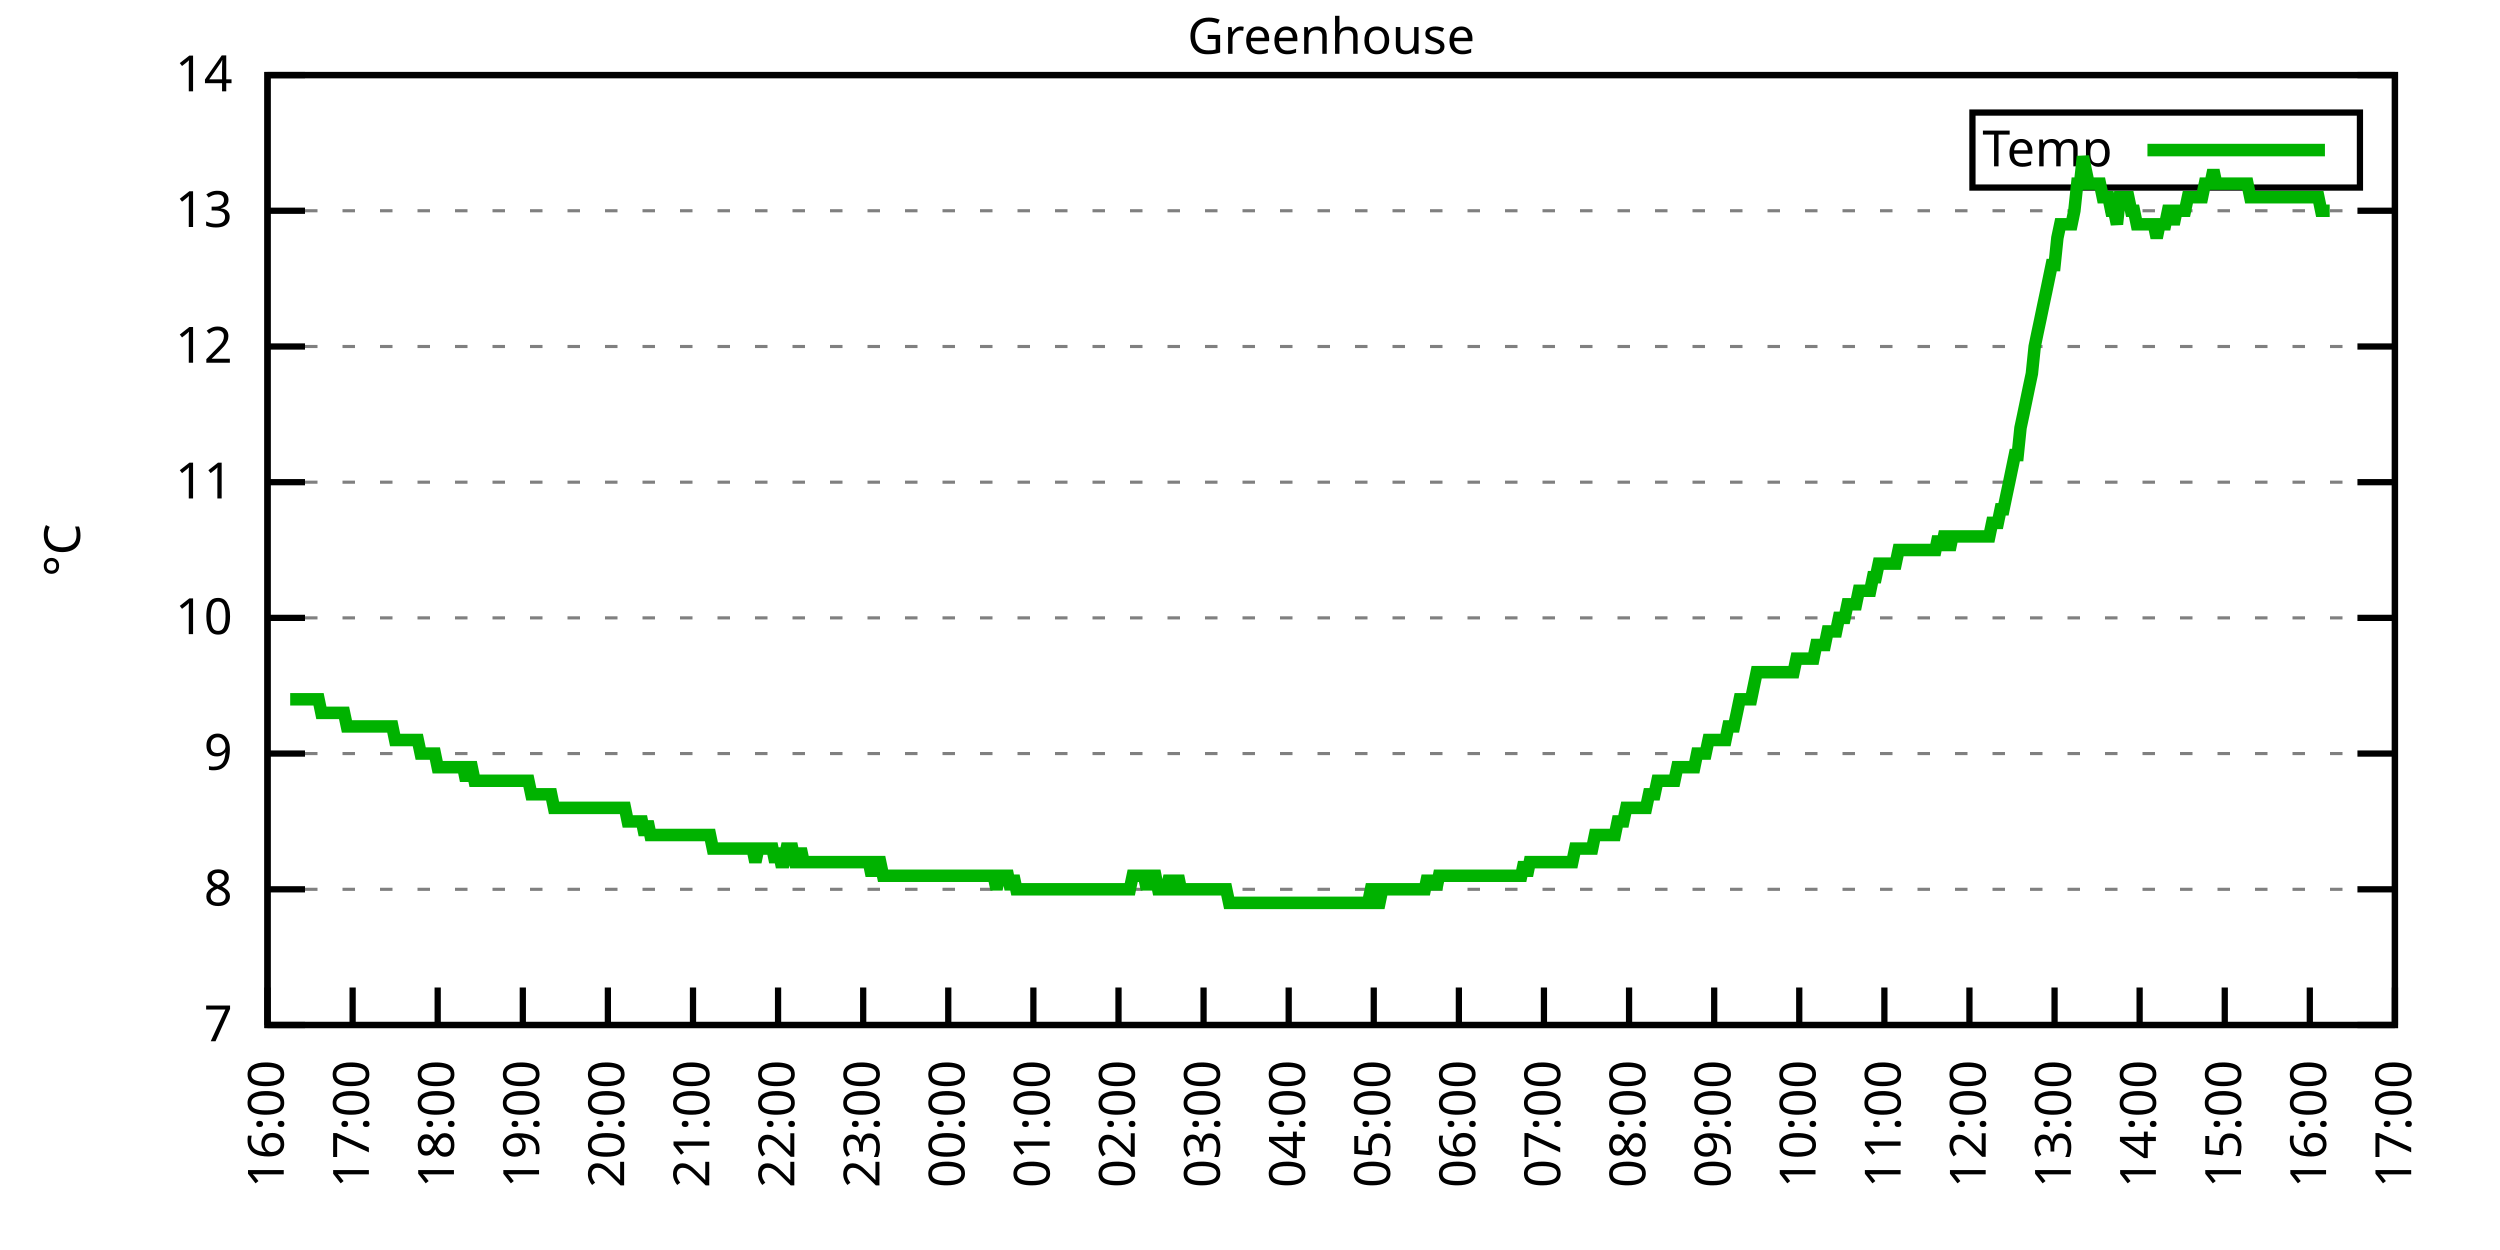
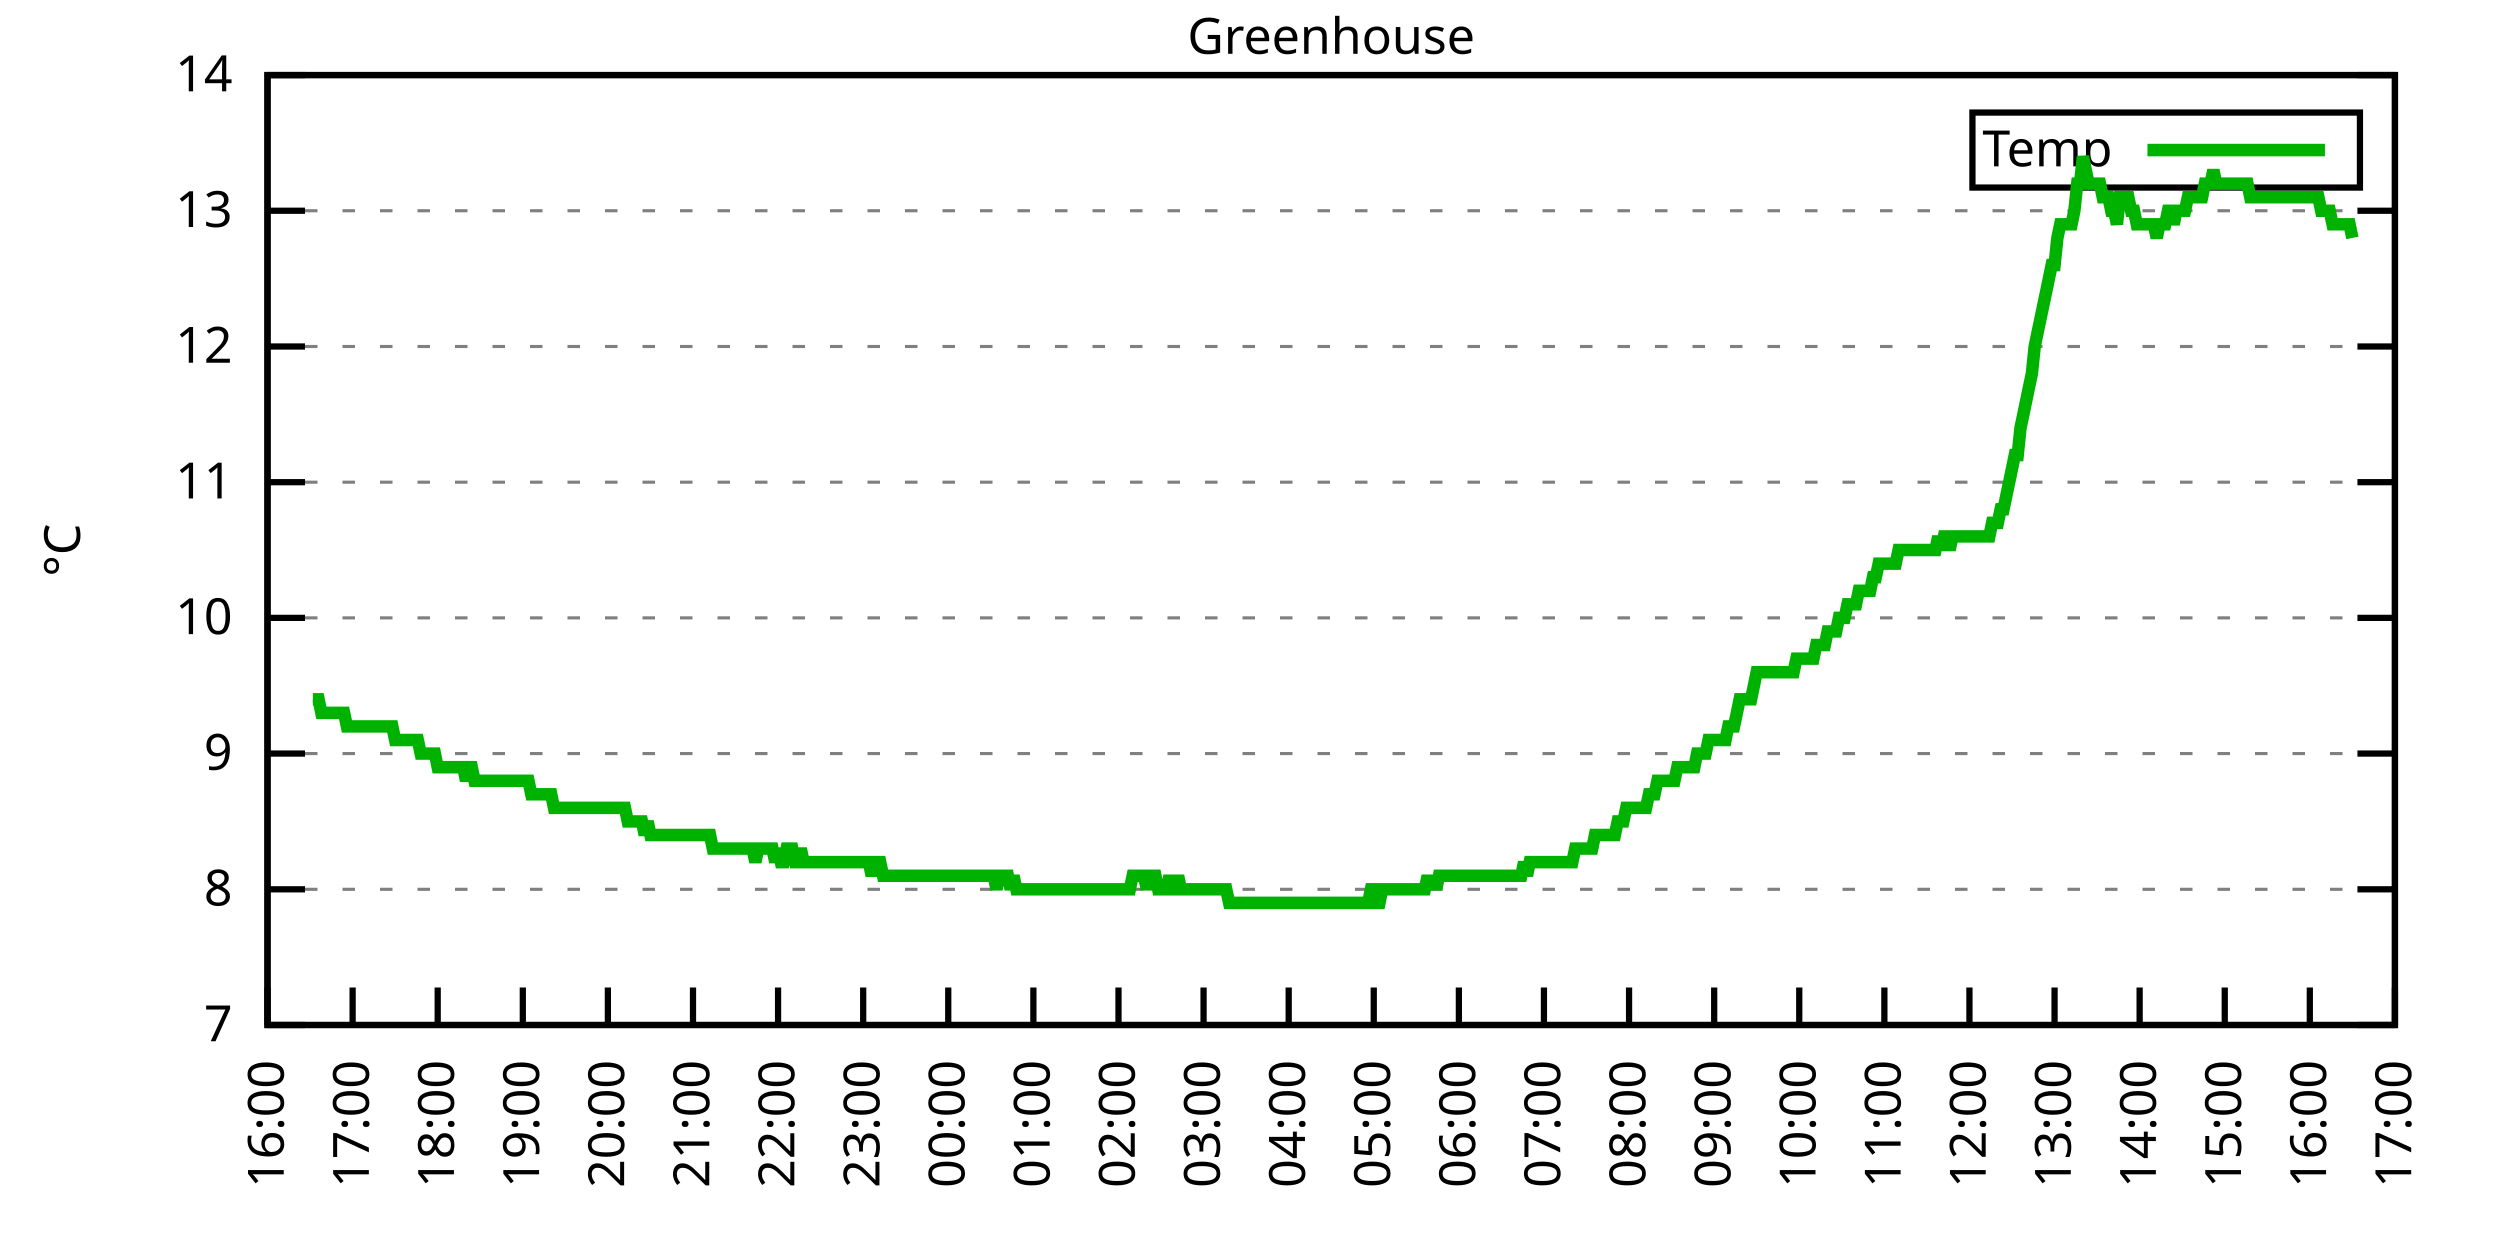
<svg xmlns="http://www.w3.org/2000/svg" xmlns:xlink="http://www.w3.org/1999/xlink" width="400" height="200" viewBox="0 0 400 200">
  <g id="gnuplot_canvas">
    <rect x="0" y="0" width="400" height="200" fill="none" />
    <defs>
      <circle id="gpDot" r="0.5" stroke-width="0.5" stroke="currentColor" />
      <path id="gpPt0" stroke-width="0.333" stroke="currentColor" d="M-1,0 h2 M0,-1 v2" />
      <path id="gpPt1" stroke-width="0.333" stroke="currentColor" d="M-1,-1 L1,1 M1,-1 L-1,1" />
      <path id="gpPt2" stroke-width="0.333" stroke="currentColor" d="M-1,0 L1,0 M0,-1 L0,1 M-1,-1 L1,1 M-1,1 L1,-1" />
      <rect id="gpPt3" stroke-width="0.333" stroke="currentColor" x="-1" y="-1" width="2" height="2" />
      <rect id="gpPt4" stroke-width="0.333" stroke="currentColor" fill="currentColor" x="-1" y="-1" width="2" height="2" />
      <circle id="gpPt5" stroke-width="0.333" stroke="currentColor" cx="0" cy="0" r="1" />
      <use xlink:href="#gpPt5" id="gpPt6" fill="currentColor" stroke="none" />
      <path id="gpPt7" stroke-width="0.333" stroke="currentColor" d="M0,-1.33 L-1.33,0.67 L1.33,0.67 z" />
      <use xlink:href="#gpPt7" id="gpPt8" fill="currentColor" stroke="none" />
      <use xlink:href="#gpPt7" id="gpPt9" stroke="currentColor" transform="rotate(180)" />
      <use xlink:href="#gpPt9" id="gpPt10" fill="currentColor" stroke="none" />
      <use xlink:href="#gpPt3" id="gpPt11" stroke="currentColor" transform="rotate(45)" />
      <use xlink:href="#gpPt11" id="gpPt12" fill="currentColor" stroke="none" />
      <path id="gpPt13" stroke-width="0.333" stroke="currentColor" d="M0,1.330 L1.265,0.411 L0.782,-1.067 L-0.782,-1.076 L-1.265,0.411 z" />
      <use xlink:href="#gpPt13" id="gpPt14" fill="currentColor" stroke="none" />
      <filter id="textbox" filterUnits="objectBoundingBox" x="0" y="0" height="1" width="1">
        <feFlood flood-color="white" flood-opacity="1" result="bgnd" />
        <feComposite in="SourceGraphic" in2="bgnd" operator="atop" />
      </filter>
      <filter id="greybox" filterUnits="objectBoundingBox" x="0" y="0" height="1" width="1">
        <feFlood flood-color="lightgrey" flood-opacity="1" result="grey" />
        <feComposite in="SourceGraphic" in2="grey" operator="atop" />
      </filter>
    </defs>
    <g fill="none" color="white" stroke="currentColor" stroke-width="1.00" stroke-linecap="butt" stroke-linejoin="miter">
</g>
    <g fill="none" color="black" stroke="currentColor" stroke-width="1.00" stroke-linecap="butt" stroke-linejoin="miter">
      <g stroke="none" shape-rendering="crispEdges">
        <polygon fill="rgb(255, 255, 255)" points="42.80,164.00 383.18,164.00 383.18,12.02 42.80,12.02 " />
      </g>
    </g>
    <g fill="none" color="black" stroke="currentColor" stroke-width="1.00" stroke-linecap="butt" stroke-linejoin="miter">
</g>
    <g fill="none" color="black" stroke="black" stroke-width="0.50" stroke-linecap="butt" stroke-linejoin="miter">
</g>
    <g fill="none" color="gray" stroke="currentColor" stroke-width="0.50" stroke-linecap="butt" stroke-linejoin="miter">
      <path stroke="gray" stroke-dasharray="2,4" class="gridline" d="M42.80,164.00 L383.19,164.00  " />
    </g>
    <g fill="none" color="gray" stroke="gray" stroke-width="1.00" stroke-linecap="butt" stroke-linejoin="miter">
</g>
    <g fill="none" color="black" stroke="currentColor" stroke-width="1.00" stroke-linecap="butt" stroke-linejoin="miter">
      <path stroke="black" d="M42.80,164.00 L48.80,164.00 M383.19,164.00 L377.19,164.00  " />
      <g transform="translate(37.20,166.60)" stroke="none" fill="black" font-family="Sans" font-size="8.00" text-anchor="end">
        <text>
          <tspan font-family="Sans"> 7</tspan>
        </text>
      </g>
    </g>
    <g fill="none" color="black" stroke="currentColor" stroke-width="1.00" stroke-linecap="butt" stroke-linejoin="miter">
</g>
    <g fill="none" color="black" stroke="black" stroke-width="0.50" stroke-linecap="butt" stroke-linejoin="miter">
</g>
    <g fill="none" color="gray" stroke="currentColor" stroke-width="0.50" stroke-linecap="butt" stroke-linejoin="miter">
      <path stroke="gray" stroke-dasharray="2,4" class="gridline" d="M42.80,142.29 L383.19,142.29  " />
    </g>
    <g fill="none" color="gray" stroke="gray" stroke-width="1.00" stroke-linecap="butt" stroke-linejoin="miter">
</g>
    <g fill="none" color="black" stroke="currentColor" stroke-width="1.00" stroke-linecap="butt" stroke-linejoin="miter">
      <path stroke="black" d="M42.80,142.29 L48.80,142.29 M383.19,142.29 L377.19,142.29  " />
      <g transform="translate(37.20,144.89)" stroke="none" fill="black" font-family="Sans" font-size="8.00" text-anchor="end">
        <text>
          <tspan font-family="Sans"> 8</tspan>
        </text>
      </g>
    </g>
    <g fill="none" color="black" stroke="currentColor" stroke-width="1.00" stroke-linecap="butt" stroke-linejoin="miter">
</g>
    <g fill="none" color="black" stroke="black" stroke-width="0.50" stroke-linecap="butt" stroke-linejoin="miter">
</g>
    <g fill="none" color="gray" stroke="currentColor" stroke-width="0.50" stroke-linecap="butt" stroke-linejoin="miter">
      <path stroke="gray" stroke-dasharray="2,4" class="gridline" d="M42.80,120.57 L383.19,120.57  " />
    </g>
    <g fill="none" color="gray" stroke="gray" stroke-width="1.00" stroke-linecap="butt" stroke-linejoin="miter">
</g>
    <g fill="none" color="black" stroke="currentColor" stroke-width="1.00" stroke-linecap="butt" stroke-linejoin="miter">
      <path stroke="black" d="M42.80,120.57 L48.80,120.57 M383.19,120.57 L377.19,120.57  " />
      <g transform="translate(37.20,123.17)" stroke="none" fill="black" font-family="Sans" font-size="8.00" text-anchor="end">
        <text>
          <tspan font-family="Sans"> 9</tspan>
        </text>
      </g>
    </g>
    <g fill="none" color="black" stroke="currentColor" stroke-width="1.00" stroke-linecap="butt" stroke-linejoin="miter">
</g>
    <g fill="none" color="black" stroke="black" stroke-width="0.50" stroke-linecap="butt" stroke-linejoin="miter">
</g>
    <g fill="none" color="gray" stroke="currentColor" stroke-width="0.50" stroke-linecap="butt" stroke-linejoin="miter">
      <path stroke="gray" stroke-dasharray="2,4" class="gridline" d="M42.80,98.86 L383.19,98.86  " />
    </g>
    <g fill="none" color="gray" stroke="gray" stroke-width="1.00" stroke-linecap="butt" stroke-linejoin="miter">
</g>
    <g fill="none" color="black" stroke="currentColor" stroke-width="1.00" stroke-linecap="butt" stroke-linejoin="miter">
      <path stroke="black" d="M42.80,98.86 L48.80,98.86 M383.19,98.86 L377.19,98.86  " />
      <g transform="translate(37.20,101.46)" stroke="none" fill="black" font-family="Sans" font-size="8.00" text-anchor="end">
        <text>
          <tspan font-family="Sans"> 10</tspan>
        </text>
      </g>
    </g>
    <g fill="none" color="black" stroke="currentColor" stroke-width="1.00" stroke-linecap="butt" stroke-linejoin="miter">
</g>
    <g fill="none" color="black" stroke="black" stroke-width="0.50" stroke-linecap="butt" stroke-linejoin="miter">
</g>
    <g fill="none" color="gray" stroke="currentColor" stroke-width="0.50" stroke-linecap="butt" stroke-linejoin="miter">
      <path stroke="gray" stroke-dasharray="2,4" class="gridline" d="M42.80,77.15 L383.19,77.15  " />
    </g>
    <g fill="none" color="gray" stroke="gray" stroke-width="1.00" stroke-linecap="butt" stroke-linejoin="miter">
</g>
    <g fill="none" color="black" stroke="currentColor" stroke-width="1.00" stroke-linecap="butt" stroke-linejoin="miter">
      <path stroke="black" d="M42.80,77.15 L48.80,77.15 M383.19,77.15 L377.19,77.15  " />
      <g transform="translate(37.20,79.75)" stroke="none" fill="black" font-family="Sans" font-size="8.00" text-anchor="end">
        <text>
          <tspan font-family="Sans"> 11</tspan>
        </text>
      </g>
    </g>
    <g fill="none" color="black" stroke="currentColor" stroke-width="1.00" stroke-linecap="butt" stroke-linejoin="miter">
</g>
    <g fill="none" color="black" stroke="black" stroke-width="0.50" stroke-linecap="butt" stroke-linejoin="miter">
</g>
    <g fill="none" color="gray" stroke="currentColor" stroke-width="0.50" stroke-linecap="butt" stroke-linejoin="miter">
      <path stroke="gray" stroke-dasharray="2,4" class="gridline" d="M42.80,55.44 L383.19,55.44  " />
    </g>
    <g fill="none" color="gray" stroke="gray" stroke-width="1.00" stroke-linecap="butt" stroke-linejoin="miter">
</g>
    <g fill="none" color="black" stroke="currentColor" stroke-width="1.00" stroke-linecap="butt" stroke-linejoin="miter">
      <path stroke="black" d="M42.80,55.44 L48.80,55.44 M383.19,55.44 L377.19,55.44  " />
      <g transform="translate(37.20,58.04)" stroke="none" fill="black" font-family="Sans" font-size="8.00" text-anchor="end">
        <text>
          <tspan font-family="Sans"> 12</tspan>
        </text>
      </g>
    </g>
    <g fill="none" color="black" stroke="currentColor" stroke-width="1.00" stroke-linecap="butt" stroke-linejoin="miter">
</g>
    <g fill="none" color="black" stroke="black" stroke-width="0.50" stroke-linecap="butt" stroke-linejoin="miter">
</g>
    <g fill="none" color="gray" stroke="currentColor" stroke-width="0.50" stroke-linecap="butt" stroke-linejoin="miter">
      <path stroke="gray" stroke-dasharray="2,4" class="gridline" d="M42.80,33.72 L383.19,33.72  " />
    </g>
    <g fill="none" color="gray" stroke="gray" stroke-width="1.00" stroke-linecap="butt" stroke-linejoin="miter">
</g>
    <g fill="none" color="black" stroke="currentColor" stroke-width="1.00" stroke-linecap="butt" stroke-linejoin="miter">
      <path stroke="black" d="M42.80,33.72 L48.80,33.72 M383.19,33.72 L377.19,33.72  " />
      <g transform="translate(37.20,36.32)" stroke="none" fill="black" font-family="Sans" font-size="8.00" text-anchor="end">
        <text>
          <tspan font-family="Sans"> 13</tspan>
        </text>
      </g>
    </g>
    <g fill="none" color="black" stroke="currentColor" stroke-width="1.00" stroke-linecap="butt" stroke-linejoin="miter">
</g>
    <g fill="none" color="black" stroke="black" stroke-width="0.50" stroke-linecap="butt" stroke-linejoin="miter">
</g>
    <g fill="none" color="gray" stroke="currentColor" stroke-width="0.50" stroke-linecap="butt" stroke-linejoin="miter">
      <path stroke="gray" stroke-dasharray="2,4" class="gridline" d="M42.80,12.01 L383.19,12.01  " />
    </g>
    <g fill="none" color="gray" stroke="gray" stroke-width="1.00" stroke-linecap="butt" stroke-linejoin="miter">
</g>
    <g fill="none" color="black" stroke="currentColor" stroke-width="1.00" stroke-linecap="butt" stroke-linejoin="miter">
      <path stroke="black" d="M42.80,12.01 L48.80,12.01 M383.19,12.01 L377.19,12.01  " />
      <g transform="translate(37.20,14.61)" stroke="none" fill="black" font-family="Sans" font-size="8.00" text-anchor="end">
        <text>
          <tspan font-family="Sans"> 14</tspan>
        </text>
      </g>
    </g>
    <g fill="none" color="black" stroke="currentColor" stroke-width="1.00" stroke-linecap="butt" stroke-linejoin="miter">
      <path stroke="black" d="M42.80,164.00 L42.80,158.00  " />
      <g transform="translate(45.40,169.60) rotate(270.00)" stroke="none" fill="black" font-family="Sans" font-size="8.00" text-anchor="end">
        <text>
          <tspan font-family="Sans">16:00</tspan>
        </text>
      </g>
    </g>
    <g fill="none" color="black" stroke="currentColor" stroke-width="1.00" stroke-linecap="butt" stroke-linejoin="miter">
      <path stroke="black" d="M56.42,164.00 L56.42,158.00  " />
      <g transform="translate(59.02,169.60) rotate(270.00)" stroke="none" fill="black" font-family="Sans" font-size="8.00" text-anchor="end">
        <text>
          <tspan font-family="Sans">17:00</tspan>
        </text>
      </g>
    </g>
    <g fill="none" color="black" stroke="currentColor" stroke-width="1.00" stroke-linecap="butt" stroke-linejoin="miter">
      <path stroke="black" d="M70.03,164.00 L70.03,158.00  " />
      <g transform="translate(72.63,169.60) rotate(270.00)" stroke="none" fill="black" font-family="Sans" font-size="8.00" text-anchor="end">
        <text>
          <tspan font-family="Sans">18:00</tspan>
        </text>
      </g>
    </g>
    <g fill="none" color="black" stroke="currentColor" stroke-width="1.00" stroke-linecap="butt" stroke-linejoin="miter">
      <path stroke="black" d="M83.65,164.00 L83.65,158.00  " />
      <g transform="translate(86.25,169.60) rotate(270.00)" stroke="none" fill="black" font-family="Sans" font-size="8.00" text-anchor="end">
        <text>
          <tspan font-family="Sans">19:00</tspan>
        </text>
      </g>
    </g>
    <g fill="none" color="black" stroke="currentColor" stroke-width="1.00" stroke-linecap="butt" stroke-linejoin="miter">
      <path stroke="black" d="M97.26,164.00 L97.26,158.00  " />
      <g transform="translate(99.86,169.60) rotate(270.00)" stroke="none" fill="black" font-family="Sans" font-size="8.00" text-anchor="end">
        <text>
          <tspan font-family="Sans">20:00</tspan>
        </text>
      </g>
    </g>
    <g fill="none" color="black" stroke="currentColor" stroke-width="1.00" stroke-linecap="butt" stroke-linejoin="miter">
      <path stroke="black" d="M110.88,164.00 L110.88,158.00  " />
      <g transform="translate(113.48,169.60) rotate(270.00)" stroke="none" fill="black" font-family="Sans" font-size="8.00" text-anchor="end">
        <text>
          <tspan font-family="Sans">21:00</tspan>
        </text>
      </g>
    </g>
    <g fill="none" color="black" stroke="currentColor" stroke-width="1.00" stroke-linecap="butt" stroke-linejoin="miter">
      <path stroke="black" d="M124.49,164.00 L124.49,158.00  " />
      <g transform="translate(127.09,169.60) rotate(270.00)" stroke="none" fill="black" font-family="Sans" font-size="8.00" text-anchor="end">
        <text>
          <tspan font-family="Sans">22:00</tspan>
        </text>
      </g>
    </g>
    <g fill="none" color="black" stroke="currentColor" stroke-width="1.00" stroke-linecap="butt" stroke-linejoin="miter">
      <path stroke="black" d="M138.11,164.00 L138.11,158.00  " />
      <g transform="translate(140.71,169.60) rotate(270.00)" stroke="none" fill="black" font-family="Sans" font-size="8.00" text-anchor="end">
        <text>
          <tspan font-family="Sans">23:00</tspan>
        </text>
      </g>
    </g>
    <g fill="none" color="black" stroke="currentColor" stroke-width="1.00" stroke-linecap="butt" stroke-linejoin="miter">
      <path stroke="black" d="M151.72,164.00 L151.72,158.00  " />
      <g transform="translate(154.32,169.60) rotate(270.00)" stroke="none" fill="black" font-family="Sans" font-size="8.00" text-anchor="end">
        <text>
          <tspan font-family="Sans">00:00</tspan>
        </text>
      </g>
    </g>
    <g fill="none" color="black" stroke="currentColor" stroke-width="1.00" stroke-linecap="butt" stroke-linejoin="miter">
      <path stroke="black" d="M165.34,164.00 L165.34,158.00  " />
      <g transform="translate(167.94,169.60) rotate(270.00)" stroke="none" fill="black" font-family="Sans" font-size="8.00" text-anchor="end">
        <text>
          <tspan font-family="Sans">01:00</tspan>
        </text>
      </g>
    </g>
    <g fill="none" color="black" stroke="currentColor" stroke-width="1.00" stroke-linecap="butt" stroke-linejoin="miter">
      <path stroke="black" d="M178.96,164.00 L178.96,158.00  " />
      <g transform="translate(181.56,169.60) rotate(270.00)" stroke="none" fill="black" font-family="Sans" font-size="8.00" text-anchor="end">
        <text>
          <tspan font-family="Sans">02:00</tspan>
        </text>
      </g>
    </g>
    <g fill="none" color="black" stroke="currentColor" stroke-width="1.00" stroke-linecap="butt" stroke-linejoin="miter">
      <path stroke="black" d="M192.57,164.00 L192.57,158.00  " />
      <g transform="translate(195.17,169.60) rotate(270.00)" stroke="none" fill="black" font-family="Sans" font-size="8.00" text-anchor="end">
        <text>
          <tspan font-family="Sans">03:00</tspan>
        </text>
      </g>
    </g>
    <g fill="none" color="black" stroke="currentColor" stroke-width="1.00" stroke-linecap="butt" stroke-linejoin="miter">
      <path stroke="black" d="M206.19,164.00 L206.19,158.00  " />
      <g transform="translate(208.79,169.60) rotate(270.00)" stroke="none" fill="black" font-family="Sans" font-size="8.00" text-anchor="end">
        <text>
          <tspan font-family="Sans">04:00</tspan>
        </text>
      </g>
    </g>
    <g fill="none" color="black" stroke="currentColor" stroke-width="1.00" stroke-linecap="butt" stroke-linejoin="miter">
      <path stroke="black" d="M219.80,164.00 L219.80,158.00  " />
      <g transform="translate(222.40,169.60) rotate(270.00)" stroke="none" fill="black" font-family="Sans" font-size="8.00" text-anchor="end">
        <text>
          <tspan font-family="Sans">05:00</tspan>
        </text>
      </g>
    </g>
    <g fill="none" color="black" stroke="currentColor" stroke-width="1.00" stroke-linecap="butt" stroke-linejoin="miter">
      <path stroke="black" d="M233.42,164.00 L233.42,158.00  " />
      <g transform="translate(236.02,169.60) rotate(270.00)" stroke="none" fill="black" font-family="Sans" font-size="8.00" text-anchor="end">
        <text>
          <tspan font-family="Sans">06:00</tspan>
        </text>
      </g>
    </g>
    <g fill="none" color="black" stroke="currentColor" stroke-width="1.00" stroke-linecap="butt" stroke-linejoin="miter">
      <path stroke="black" d="M247.03,164.00 L247.03,158.00  " />
      <g transform="translate(249.63,169.60) rotate(270.00)" stroke="none" fill="black" font-family="Sans" font-size="8.00" text-anchor="end">
        <text>
          <tspan font-family="Sans">07:00</tspan>
        </text>
      </g>
    </g>
    <g fill="none" color="black" stroke="currentColor" stroke-width="1.00" stroke-linecap="butt" stroke-linejoin="miter">
      <path stroke="black" d="M260.65,164.00 L260.65,158.00  " />
      <g transform="translate(263.25,169.60) rotate(270.00)" stroke="none" fill="black" font-family="Sans" font-size="8.00" text-anchor="end">
        <text>
          <tspan font-family="Sans">08:00</tspan>
        </text>
      </g>
    </g>
    <g fill="none" color="black" stroke="currentColor" stroke-width="1.00" stroke-linecap="butt" stroke-linejoin="miter">
      <path stroke="black" d="M274.27,164.00 L274.27,158.00  " />
      <g transform="translate(276.87,169.60) rotate(270.00)" stroke="none" fill="black" font-family="Sans" font-size="8.00" text-anchor="end">
        <text>
          <tspan font-family="Sans">09:00</tspan>
        </text>
      </g>
    </g>
    <g fill="none" color="black" stroke="currentColor" stroke-width="1.00" stroke-linecap="butt" stroke-linejoin="miter">
      <path stroke="black" d="M287.88,164.00 L287.88,158.00  " />
      <g transform="translate(290.48,169.60) rotate(270.00)" stroke="none" fill="black" font-family="Sans" font-size="8.00" text-anchor="end">
        <text>
          <tspan font-family="Sans">10:00</tspan>
        </text>
      </g>
    </g>
    <g fill="none" color="black" stroke="currentColor" stroke-width="1.00" stroke-linecap="butt" stroke-linejoin="miter">
      <path stroke="black" d="M301.50,164.00 L301.50,158.00  " />
      <g transform="translate(304.10,169.60) rotate(270.00)" stroke="none" fill="black" font-family="Sans" font-size="8.00" text-anchor="end">
        <text>
          <tspan font-family="Sans">11:00</tspan>
        </text>
      </g>
    </g>
    <g fill="none" color="black" stroke="currentColor" stroke-width="1.00" stroke-linecap="butt" stroke-linejoin="miter">
      <path stroke="black" d="M315.11,164.00 L315.11,158.00  " />
      <g transform="translate(317.71,169.60) rotate(270.00)" stroke="none" fill="black" font-family="Sans" font-size="8.00" text-anchor="end">
        <text>
          <tspan font-family="Sans">12:00</tspan>
        </text>
      </g>
    </g>
    <g fill="none" color="black" stroke="currentColor" stroke-width="1.00" stroke-linecap="butt" stroke-linejoin="miter">
      <path stroke="black" d="M328.73,164.00 L328.73,158.00  " />
      <g transform="translate(331.33,169.60) rotate(270.00)" stroke="none" fill="black" font-family="Sans" font-size="8.00" text-anchor="end">
        <text>
          <tspan font-family="Sans">13:00</tspan>
        </text>
      </g>
    </g>
    <g fill="none" color="black" stroke="currentColor" stroke-width="1.00" stroke-linecap="butt" stroke-linejoin="miter">
      <path stroke="black" d="M342.34,164.00 L342.34,158.00  " />
      <g transform="translate(344.94,169.60) rotate(270.00)" stroke="none" fill="black" font-family="Sans" font-size="8.00" text-anchor="end">
        <text>
          <tspan font-family="Sans">14:00</tspan>
        </text>
      </g>
    </g>
    <g fill="none" color="black" stroke="currentColor" stroke-width="1.00" stroke-linecap="butt" stroke-linejoin="miter">
      <path stroke="black" d="M355.96,164.00 L355.96,158.00  " />
      <g transform="translate(358.56,169.60) rotate(270.00)" stroke="none" fill="black" font-family="Sans" font-size="8.00" text-anchor="end">
        <text>
          <tspan font-family="Sans">15:00</tspan>
        </text>
      </g>
    </g>
    <g fill="none" color="black" stroke="currentColor" stroke-width="1.00" stroke-linecap="butt" stroke-linejoin="miter">
      <path stroke="black" d="M369.57,164.00 L369.57,158.00  " />
      <g transform="translate(372.17,169.60) rotate(270.00)" stroke="none" fill="black" font-family="Sans" font-size="8.00" text-anchor="end">
        <text>
          <tspan font-family="Sans">16:00</tspan>
        </text>
      </g>
    </g>
    <g fill="none" color="black" stroke="currentColor" stroke-width="1.00" stroke-linecap="butt" stroke-linejoin="miter">
      <path stroke="black" d="M383.19,164.00 L383.19,158.00  " />
      <g transform="translate(385.79,169.60) rotate(270.00)" stroke="none" fill="black" font-family="Sans" font-size="8.00" text-anchor="end">
        <text>
          <tspan font-family="Sans">17:00</tspan>
        </text>
      </g>
    </g>
    <g fill="none" color="black" stroke="currentColor" stroke-width="1.00" stroke-linecap="butt" stroke-linejoin="miter">
</g>
    <g fill="none" color="black" stroke="currentColor" stroke-width="1.00" stroke-linecap="butt" stroke-linejoin="miter">
      <path stroke="black" d="M42.80,12.01 L42.80,164.00 L383.19,164.00 L383.19,12.01 L42.80,12.01 Z  " />
    </g>
    <g fill="none" color="black" stroke="currentColor" stroke-width="1.00" stroke-linecap="butt" stroke-linejoin="miter">
</g>
    <g fill="none" color="black" stroke="currentColor" stroke-width="1.00" stroke-linecap="butt" stroke-linejoin="miter">
      <path stroke="black" d="M315.59,30.01 L315.59,18.01 L377.59,18.01 L377.59,30.01 L315.59,30.01 Z  " />
    </g>
    <g id="Greenhouse_plot_1">
      <g fill="none" color="white" stroke="black" stroke-width="2.00" stroke-linecap="butt" stroke-linejoin="miter">
</g>
      <g fill="none" color="black" stroke="currentColor" stroke-width="2.00" stroke-linecap="butt" stroke-linejoin="miter">
        <g transform="translate(337.99,26.61)" stroke="none" fill="black" font-family="Sans" font-size="8.00" text-anchor="end">
          <text>
            <tspan font-family="Sans">Temp</tspan>
          </text>
        </g>
      </g>
      <g fill="none" color="black" stroke="currentColor" stroke-width="2.00" stroke-linecap="butt" stroke-linejoin="miter">
-         <path stroke="rgb(  0, 178,   0)" d="M343.59,24.01 L371.99,24.01 M46.43,111.89 L46.88,111.89 L47.34,111.89 L47.79,111.89 L48.25,111.89 L48.70,111.89   L49.15,111.89 L49.61,111.89 L50.06,111.89 L50.52,111.89 L50.97,111.89 L51.42,114.06 L51.88,114.06 L52.33,114.06   L52.78,114.06 L53.24,114.06 L53.69,114.06 L54.15,114.06 L54.60,114.06 L55.05,114.06 L55.51,116.23 L55.96,116.23   L56.42,116.23 L56.87,116.23 L57.32,116.23 L57.78,116.23 L58.23,116.23 L58.68,116.23 L59.14,116.23 L59.59,116.23   L60.05,116.23 L60.50,116.23 L60.95,116.23 L61.41,116.23 L61.86,116.23 L62.32,116.23 L62.77,116.23 L63.22,118.40   L63.68,118.40 L64.13,118.40 L64.58,118.40 L65.04,118.40 L65.49,118.40 L65.95,118.40 L66.40,118.40 L66.85,118.40   L67.31,120.57 L67.76,120.57 L68.22,120.57 L68.67,120.57 L69.12,120.57 L69.58,120.57 L70.03,122.75 L70.49,122.75   L70.94,122.75 L71.39,122.75 L71.85,122.75 L72.30,122.75 L72.75,122.75 L73.21,122.75 L73.66,122.75 L74.12,122.75   L74.57,124.92 L75.02,122.75 L75.48,122.75 L75.93,124.92 L76.39,124.92 L76.84,124.92 L77.29,124.92 L77.75,124.92   L78.20,124.92 L78.65,124.92 L79.11,124.92 L79.56,124.92 L80.02,124.92 L80.47,124.92 L80.92,124.92 L81.38,124.92   L81.83,124.92 L82.29,124.92 L82.74,124.92 L83.19,124.92 L83.65,124.92 L84.10,124.92 L84.55,124.92 L85.01,127.09   L85.46,127.09 L85.92,127.09 L86.37,127.09 L86.82,127.09 L87.28,127.09 L87.73,127.09 L88.19,127.09 L88.64,129.26   L89.09,129.26 L89.55,129.26 L90.00,129.26 L90.45,129.26 L90.91,129.26 L91.36,129.26 L91.82,129.26 L92.27,129.26   L92.72,129.26 L93.18,129.26 L93.63,129.26 L94.09,129.26 L94.54,129.26 L94.99,129.26 L95.45,129.26 L95.90,129.26   L96.35,129.26 L96.81,129.26 L97.26,129.26 L97.72,129.26 L98.17,129.26 L98.62,129.26 L99.08,129.26 L99.53,129.26   L99.99,129.26 L100.44,131.43 L100.89,131.43 L101.35,131.43 L101.80,131.43 L102.25,131.43 L102.71,131.43 L103.16,133.60   L103.62,131.43 L104.07,133.60 L104.52,133.60 L104.98,133.60 L105.43,133.60 L105.89,133.60 L106.34,133.60 L106.79,133.60   L107.25,133.60 L107.70,133.60 L108.15,133.60 L108.61,133.60 L109.06,133.60 L109.52,133.60 L109.97,133.60 L110.42,133.60   L110.88,133.60 L111.33,133.60 L111.79,133.60 L112.24,133.60 L112.69,133.60 L113.15,133.60 L113.60,133.60 L114.05,135.77   L114.51,135.77 L114.96,135.77 L115.42,135.77 L115.87,135.77 L116.32,135.77 L116.78,135.77 L117.23,135.77 L117.69,135.77   L118.14,135.77 L118.59,135.77 L119.05,135.77 L119.50,135.77 L119.96,135.77 L120.41,135.77 L120.86,137.94 L121.32,135.77   L121.77,135.77 L122.22,135.77 L122.68,135.77 L123.13,135.77 L123.59,135.77 L124.04,137.94 L124.49,135.77 L124.95,137.94   L125.40,137.94 L125.86,135.77 L126.31,135.77 L126.76,135.77 L127.22,137.94 L127.67,137.94 L128.12,135.77 L128.58,137.94   L129.03,137.94 L129.49,137.94 L129.94,137.94 L130.39,137.94 L130.85,137.94 L131.30,137.94 L131.76,137.94 L132.21,137.94   L132.66,137.94 L133.12,137.94 L133.57,137.94 L134.02,137.94 L134.48,137.94 L134.93,137.94 L135.39,137.94 L135.84,137.94   L136.29,137.94 L136.75,137.94 L137.20,137.94 L137.66,137.94 L138.11,137.94 L138.56,137.94 L139.02,137.94 L139.47,140.12   L139.92,137.94 L140.38,137.94 L140.83,137.94 L141.29,140.12 L141.74,140.12 L142.19,140.12 L142.65,140.12 L143.10,140.12   L143.56,140.12 L144.01,140.12 L144.46,140.12 L144.92,140.12 L145.37,140.12 L145.82,140.12 L146.28,140.12 L146.73,140.12   L147.19,140.12 L147.64,140.12 L148.09,140.12 L148.55,140.12 L149.00,140.12 L149.46,140.12 L149.91,140.12 L150.36,140.12   L150.82,140.12 L151.27,140.12 L151.72,140.12 L152.18,140.12 L152.63,140.12 L153.09,140.12 L153.54,140.12 L153.99,140.12   L154.45,140.12 L154.90,140.12 L155.36,140.12 L155.81,140.12 L156.26,140.12 L156.72,140.12 L157.17,140.12 L157.62,140.12   L158.08,140.12 L158.53,140.12 L158.99,140.12 L159.44,142.29 L159.89,140.12 L160.35,140.12 L160.80,140.12 L161.26,140.12   L161.71,142.29 L162.16,140.12 L162.62,142.29 L163.07,142.29 L163.52,142.29 L163.98,142.29 L164.43,142.29 L164.89,142.29   L165.34,142.29 L165.79,142.29 L166.25,142.29 L166.70,142.29 L167.16,142.29 L167.61,142.29 L168.06,142.29 L168.52,142.29   L168.97,142.29 L169.43,142.29 L169.88,142.29 L170.33,142.29 L170.79,142.29 L171.24,142.29 L171.69,142.29 L172.15,142.29   L172.60,142.29 L173.06,142.29 L173.51,142.29 L173.96,142.29 L174.42,142.29 L174.87,142.29 L175.33,142.29 L175.78,142.29   L176.23,142.29 L176.69,142.29 L177.14,142.29 L177.59,142.29 L178.05,142.29 L178.50,142.29 L178.96,142.29 L179.41,142.29   L179.86,142.29 L180.32,142.29 L180.77,142.29 L181.23,140.12 L181.68,140.12 L182.13,140.12 L182.59,140.12 L183.04,140.12   L183.49,142.29 L183.95,140.12 L184.40,140.12 L184.86,140.12 L185.31,142.29 L185.76,142.29 L186.22,142.29 L186.67,142.29   L187.13,140.12 L187.58,142.29 L188.03,142.29 L188.49,140.12 L188.94,142.29 L189.39,142.29 L189.85,142.29 L190.30,142.29   L190.76,142.29 L191.21,142.29 L191.66,142.29 L192.12,142.29 L192.57,142.29 L193.03,142.29 L193.48,142.29 L193.93,142.29   L194.39,142.29 L194.84,142.29 L195.29,142.29 L195.75,142.29 L196.20,142.29 L196.66,144.46 L197.11,144.46 L197.56,144.46   L198.02,144.46 L198.47,144.46 L198.93,144.46 L199.38,144.46 L199.83,144.46 L200.29,144.46 L200.74,144.46 L201.19,144.46   L201.65,144.46 L202.10,144.46 L202.56,144.46 L203.01,144.46 L203.46,144.46 L203.92,144.46 L204.37,144.46 L204.83,144.46   L205.28,144.46 L205.73,144.46 L206.19,144.46 L206.64,144.46 L207.09,144.46 L207.55,144.46 L208.00,144.46 L208.46,144.46   L208.91,144.46 L209.36,144.46 L209.82,144.46 L210.27,144.46 L210.73,144.46 L211.18,144.46 L211.63,144.46 L212.09,144.46   L212.54,144.46 L213.00,144.46 L213.45,144.46 L213.90,144.46 L214.36,144.46 L214.81,144.46 L215.26,144.46 L215.72,144.46   L216.17,144.46 L216.63,144.46 L217.08,144.46 L217.53,144.46 L217.99,144.46 L218.44,144.46 L218.90,144.46 L219.35,142.29   L219.80,142.29 L220.26,144.46 L220.71,144.46 L221.16,142.29 L221.62,142.29 L222.07,142.29 L222.53,142.29 L222.98,142.29   L223.43,142.29 L223.89,142.29 L224.34,142.29 L224.80,142.29 L225.25,142.29 L225.70,142.29 L226.16,142.29 L226.61,142.29   L227.06,142.29 L227.52,142.29 L227.97,142.29 L228.43,140.12 L228.88,142.29 L229.33,140.12 L229.79,142.29 L230.24,140.12   L230.70,140.12 L231.15,140.12 L231.60,140.12 L232.06,140.12 L232.51,140.12 L232.96,140.12 L233.42,140.12 L233.87,140.12   L234.33,140.12 L234.78,140.12 L235.23,140.12 L235.69,140.12 L236.14,140.12 L236.60,140.12 L237.05,140.12 L237.50,140.12   L237.96,140.12 L238.41,140.12 L238.86,140.12 L239.32,140.12 L239.77,140.12 L240.23,140.12 L240.68,140.12 L241.13,140.12   L241.59,140.12 L242.04,140.12 L242.50,140.12 L242.95,140.12 L243.40,140.12 L243.86,137.94 L244.31,140.12 L244.76,137.94   L245.22,137.94 L245.67,137.94 L246.13,137.94 L246.58,137.94 L247.03,137.94 L247.49,137.94 L247.94,137.94 L248.40,137.94   L248.85,137.94 L249.30,137.94 L249.76,137.94 L250.21,137.94 L250.66,137.94 L251.12,137.94 L251.57,137.94 L252.03,135.77   L252.48,135.77 L252.93,135.77 L253.39,135.77 L253.84,135.77 L254.30,135.77 L254.75,135.77 L255.20,133.60 L255.66,133.60   L256.11,133.60 L256.56,133.60 L257.02,133.60 L257.47,133.60 L257.93,133.60 L258.38,133.60 L258.83,131.43 L259.29,131.43   L259.74,131.43 L260.20,129.26 L260.65,129.26 L261.10,129.26 L261.56,129.26 L262.01,129.26 L262.47,129.26 L262.92,129.26   L263.37,129.26 L263.83,127.09 L264.28,127.09 L264.73,127.09 L265.19,124.92 L265.64,124.92 L266.10,124.92 L266.55,124.92   L267.00,124.92 L267.46,124.92 L267.91,124.92 L268.37,122.75 L268.82,122.75 L269.27,122.75 L269.73,122.75 L270.18,122.75   L270.63,122.75 L271.09,122.75 L271.54,120.57 L272.00,120.57 L272.45,120.57 L272.90,120.57 L273.36,118.40 L273.81,118.40   L274.27,118.40 L274.72,118.40 L275.17,118.40 L275.63,118.40 L276.08,118.40 L276.53,116.23 L276.99,116.23 L277.44,116.23   L277.90,114.06 L278.35,111.89 L278.80,111.89 L279.26,111.89 L279.71,111.89 L280.17,111.89 L280.62,109.72 L281.07,107.55   L281.53,107.55 L281.98,107.55 L282.43,107.55 L282.89,107.55 L283.34,107.55 L283.80,107.55 L284.25,107.55 L284.70,107.55   L285.16,107.55 L285.61,107.55 L286.07,107.55 L286.52,107.55 L286.97,107.55 L287.43,105.38 L287.88,105.38 L288.33,105.38   L288.79,105.38 L289.24,105.38 L289.70,105.38 L290.15,105.38 L290.60,103.20 L291.06,103.20 L291.51,103.20 L291.97,103.20   L292.42,101.03 L292.87,101.03 L293.33,101.03 L293.78,101.03 L294.23,98.86 L294.69,98.86 L295.14,98.86 L295.60,96.69   L296.05,96.69 L296.50,96.69 L296.96,96.69 L297.41,94.52 L297.87,94.52 L298.32,94.52 L298.77,94.52 L299.23,94.52   L299.68,92.35 L300.13,92.35 L300.59,90.18 L301.04,90.18 L301.50,90.18 L301.95,90.18 L302.40,90.18 L302.86,90.18   L303.31,90.18 L303.77,88.00 L304.22,88.00 L304.67,88.00 L305.13,88.00 L305.58,88.00 L306.03,88.00 L306.49,88.00   L306.94,88.00 L307.40,88.00 L307.85,88.00 L308.30,88.00 L308.76,88.00 L309.21,88.00 L309.67,88.00 L310.12,85.83   L310.57,88.00 L311.03,85.83 L311.48,85.83 L311.94,88.00 L312.39,85.83 L312.84,85.83 L313.30,85.83 L313.75,85.83   L314.20,85.83 L314.66,85.83 L315.11,85.83 L315.57,85.83 L316.02,85.83 L316.47,85.83 L316.93,85.83 L317.38,85.83   L317.84,85.83 L318.29,85.83 L318.74,83.66 L319.20,83.66 L319.65,83.66 L320.10,81.49 L320.56,81.49 L321.01,79.32   L321.47,77.15 L321.92,74.98 L322.37,72.81 L322.83,72.81 L323.28,68.46 L323.74,66.29 L324.19,64.12 L324.64,61.95   L325.10,59.78 L325.55,55.44 L326.00,53.26 L326.46,51.09 L326.91,48.92 L327.37,46.75 L327.82,44.58 L328.27,42.41   L328.73,42.41 L329.18,38.07 L329.64,35.89 L330.09,35.89 L330.54,35.89 L331.00,35.89 L331.45,35.89 L331.90,33.72   L332.36,29.38 L332.81,29.38 L333.27,25.04 L333.72,27.21 L334.17,29.38 L334.63,29.38 L335.08,29.38 L335.54,29.38   L335.99,29.38 L336.44,31.55 L336.90,31.55 L337.35,31.55 L337.80,33.72 L338.26,33.72 L338.71,35.89 L339.17,31.55   L339.62,31.55 L340.07,31.55 L340.53,31.55 L340.98,33.72 L341.44,33.72 L341.89,35.89 L342.34,35.89 L342.80,35.89   L343.25,35.89 L343.70,35.89 L344.16,35.89 L344.61,35.89 L345.07,38.07 L345.52,35.89 L345.97,35.89 L346.43,35.89   L346.88,33.72 L347.34,33.72 L347.79,35.89 L348.24,33.72 L348.70,33.72 L349.15,33.72 L349.60,33.72 L350.06,31.55   L350.51,31.55 L350.97,31.55 L351.42,31.55 L351.87,31.55 L352.33,31.55 L352.78,29.38 L353.24,29.38 L353.69,29.38   L354.14,27.21 L354.60,29.38 L355.05,29.38 L355.50,29.38 L355.96,29.38 L356.41,29.38 L356.87,29.38 L357.32,29.38   L357.77,29.38 L358.23,29.38 L358.68,29.38 L359.14,29.38 L359.59,29.38 L360.04,31.55 L360.50,31.55 L360.95,31.55   L361.41,31.55 L361.86,31.55 L362.31,31.55 L362.77,31.55 L363.22,31.55 L363.67,31.55 L364.13,31.55 L364.58,31.55   L365.04,31.55 L365.49,31.55 L365.94,31.55 L366.40,31.55 L366.85,31.55 L367.31,31.55 L367.76,31.55 L368.21,31.55   L368.67,31.55 L369.12,31.55 L369.57,31.55 L370.03,31.55 L370.48,31.55 L370.94,31.55 L371.39,33.72 L371.84,33.72   L372.30,33.72 L372.75,33.72  " />
+         <path stroke="rgb(  0, 178,   0)" d="M343.59,24.01 L371.99,24.01 M50.06,111.89 L50.52,111.89 L50.97,111.89 L51.42,114.06 L51.88,114.06 L52.33,114.06   L52.78,114.06 L53.24,114.06 L53.69,114.06 L54.15,114.06 L54.60,114.06 L55.05,114.06 L55.51,116.23 L55.96,116.23   L56.42,116.23 L56.87,116.23 L57.32,116.23 L57.78,116.23 L58.23,116.23 L58.68,116.23 L59.14,116.23 L59.59,116.23   L60.05,116.23 L60.50,116.23 L60.95,116.23 L61.41,116.23 L61.86,116.23 L62.32,116.23 L62.77,116.23 L63.22,118.40   L63.68,118.40 L64.13,118.40 L64.58,118.40 L65.04,118.40 L65.49,118.40 L65.95,118.40 L66.40,118.40 L66.85,118.40   L67.31,120.57 L67.76,120.57 L68.22,120.57 L68.67,120.57 L69.12,120.57 L69.58,120.57 L70.03,122.75 L70.49,122.75   L70.94,122.75 L71.39,122.75 L71.85,122.75 L72.30,122.75 L72.75,122.75 L73.21,122.75 L73.66,122.75 L74.12,122.75   L74.57,124.92 L75.02,122.75 L75.48,122.75 L75.93,124.92 L76.39,124.92 L76.84,124.92 L77.29,124.92 L77.75,124.92   L78.20,124.92 L78.65,124.92 L79.11,124.92 L79.56,124.92 L80.02,124.92 L80.47,124.92 L80.92,124.92 L81.38,124.92   L81.83,124.92 L82.29,124.92 L82.74,124.92 L83.19,124.92 L83.65,124.92 L84.10,124.92 L84.55,124.92 L85.01,127.09   L85.46,127.09 L85.92,127.09 L86.37,127.09 L86.82,127.09 L87.28,127.09 L87.73,127.09 L88.19,127.09 L88.64,129.26   L89.09,129.26 L89.55,129.26 L90.00,129.26 L90.45,129.26 L90.91,129.26 L91.36,129.26 L91.82,129.26 L92.27,129.26   L92.72,129.26 L93.18,129.26 L93.63,129.26 L94.09,129.26 L94.54,129.26 L94.99,129.26 L95.45,129.26 L95.90,129.26   L96.35,129.26 L96.81,129.26 L97.26,129.26 L97.72,129.26 L98.17,129.26 L98.62,129.26 L99.08,129.26 L99.53,129.26   L99.99,129.26 L100.44,131.43 L100.89,131.43 L101.35,131.43 L101.80,131.43 L102.25,131.43 L102.71,131.43 L103.16,133.60   L103.62,131.43 L104.07,133.60 L104.52,133.60 L104.98,133.60 L105.43,133.60 L105.89,133.60 L106.34,133.60 L106.79,133.60   L107.25,133.60 L107.70,133.60 L108.15,133.60 L108.61,133.60 L109.06,133.60 L109.52,133.60 L109.97,133.60 L110.42,133.60   L110.88,133.60 L111.33,133.60 L111.79,133.60 L112.24,133.60 L112.69,133.60 L113.15,133.60 L113.60,133.60 L114.05,135.77   L114.51,135.77 L114.96,135.77 L115.42,135.77 L115.87,135.77 L116.32,135.77 L116.78,135.77 L117.23,135.77 L117.69,135.77   L118.14,135.77 L118.59,135.77 L119.05,135.77 L119.50,135.77 L119.96,135.77 L120.41,135.77 L120.86,137.94 L121.32,135.77   L121.77,135.77 L122.22,135.77 L122.68,135.77 L123.13,135.77 L123.59,135.77 L124.04,137.94 L124.49,135.77 L124.95,137.94   L125.40,137.94 L125.86,135.77 L126.31,135.77 L126.76,135.77 L127.22,137.94 L127.67,137.94 L128.12,135.77 L128.58,137.94   L129.03,137.94 L129.49,137.94 L129.94,137.94 L130.39,137.94 L130.85,137.94 L131.30,137.94 L131.76,137.94 L132.21,137.94   L132.66,137.94 L133.12,137.94 L133.57,137.94 L134.02,137.94 L134.48,137.94 L134.93,137.94 L135.39,137.94 L135.84,137.94   L136.29,137.94 L136.75,137.94 L137.20,137.94 L137.66,137.94 L138.11,137.94 L138.56,137.94 L139.02,137.94 L139.47,140.12   L139.92,137.94 L140.38,137.94 L140.83,137.94 L141.29,140.12 L141.74,140.12 L142.19,140.12 L142.65,140.12 L143.10,140.12   L143.56,140.12 L144.01,140.12 L144.46,140.12 L144.92,140.12 L145.37,140.12 L145.82,140.12 L146.28,140.12 L146.73,140.12   L147.19,140.12 L147.64,140.12 L148.09,140.12 L148.55,140.12 L149.00,140.12 L149.46,140.12 L149.91,140.12 L150.36,140.12   L150.82,140.12 L151.27,140.12 L151.72,140.12 L152.18,140.12 L152.63,140.12 L153.09,140.12 L153.54,140.12 L153.99,140.12   L154.45,140.12 L154.90,140.12 L155.36,140.12 L155.81,140.12 L156.26,140.12 L156.72,140.12 L157.17,140.12 L157.62,140.12   L158.08,140.12 L158.53,140.12 L158.99,140.12 L159.44,142.29 L159.89,140.12 L160.35,140.12 L160.80,140.12 L161.26,140.12   L161.71,142.29 L162.16,140.12 L162.62,142.29 L163.07,142.29 L163.52,142.29 L163.98,142.29 L164.43,142.29 L164.89,142.29   L165.34,142.29 L165.79,142.29 L166.25,142.29 L166.70,142.29 L167.16,142.29 L167.61,142.29 L168.06,142.29 L168.52,142.29   L168.97,142.29 L169.43,142.29 L169.88,142.29 L170.33,142.29 L170.79,142.29 L171.24,142.29 L171.69,142.29 L172.15,142.29   L172.60,142.29 L173.06,142.29 L173.51,142.29 L173.96,142.29 L174.42,142.29 L174.87,142.29 L175.33,142.29 L175.78,142.29   L176.23,142.29 L176.69,142.29 L177.14,142.29 L177.59,142.29 L178.05,142.29 L178.50,142.29 L178.96,142.29 L179.41,142.29   L179.86,142.29 L180.32,142.29 L180.77,142.29 L181.23,140.12 L181.68,140.12 L182.13,140.12 L182.59,140.12 L183.04,140.12   L183.49,142.29 L183.95,140.12 L184.40,140.12 L184.86,140.12 L185.31,142.29 L185.76,142.29 L186.22,142.29 L186.67,142.29   L187.13,140.12 L187.58,142.29 L188.03,142.29 L188.49,140.12 L188.94,142.29 L189.39,142.29 L189.85,142.29 L190.30,142.29   L190.76,142.29 L191.21,142.29 L191.66,142.29 L192.12,142.29 L192.57,142.29 L193.03,142.29 L193.48,142.29 L193.93,142.29   L194.39,142.29 L194.84,142.29 L195.29,142.29 L195.75,142.29 L196.20,142.29 L196.66,144.46 L197.11,144.46 L197.56,144.46   L198.02,144.46 L198.47,144.46 L198.93,144.46 L199.38,144.46 L199.83,144.46 L200.29,144.46 L200.74,144.46 L201.19,144.46   L201.65,144.46 L202.10,144.46 L202.56,144.46 L203.01,144.46 L203.46,144.46 L203.92,144.46 L204.37,144.46 L204.83,144.46   L205.28,144.46 L205.73,144.46 L206.19,144.46 L206.64,144.46 L207.09,144.46 L207.55,144.46 L208.00,144.46 L208.46,144.46   L208.91,144.46 L209.36,144.46 L209.82,144.46 L210.27,144.46 L210.73,144.46 L211.18,144.46 L211.63,144.46 L212.09,144.46   L212.54,144.46 L213.00,144.46 L213.45,144.46 L213.90,144.46 L214.36,144.46 L214.81,144.46 L215.26,144.46 L215.72,144.46   L216.17,144.46 L216.63,144.46 L217.08,144.46 L217.53,144.46 L217.99,144.46 L218.44,144.46 L218.90,144.46 L219.35,142.29   L219.80,142.29 L220.26,144.46 L220.71,144.46 L221.16,142.29 L221.62,142.29 L222.07,142.29 L222.53,142.29 L222.98,142.29   L223.43,142.29 L223.89,142.29 L224.34,142.29 L224.80,142.29 L225.25,142.29 L225.70,142.29 L226.16,142.29 L226.61,142.29   L227.06,142.29 L227.52,142.29 L227.97,142.29 L228.43,140.12 L228.88,142.29 L229.33,140.12 L229.79,142.29 L230.24,140.12   L230.70,140.12 L231.15,140.12 L231.60,140.12 L232.06,140.12 L232.51,140.12 L232.96,140.12 L233.42,140.12 L233.87,140.12   L234.33,140.12 L234.78,140.12 L235.23,140.12 L235.69,140.12 L236.14,140.12 L236.60,140.12 L237.05,140.12 L237.50,140.12   L237.96,140.12 L238.41,140.12 L238.86,140.12 L239.32,140.12 L239.77,140.12 L240.23,140.12 L240.68,140.12 L241.13,140.12   L241.59,140.12 L242.04,140.12 L242.50,140.12 L242.95,140.12 L243.40,140.12 L243.86,137.94 L244.31,140.12 L244.76,137.94   L245.22,137.94 L245.67,137.94 L246.13,137.94 L246.58,137.94 L247.03,137.94 L247.49,137.94 L247.94,137.94 L248.40,137.94   L248.85,137.94 L249.30,137.94 L249.76,137.94 L250.21,137.94 L250.66,137.94 L251.12,137.94 L251.57,137.94 L252.03,135.77   L252.48,135.77 L252.93,135.77 L253.39,135.77 L253.84,135.77 L254.30,135.77 L254.75,135.77 L255.20,133.60 L255.66,133.60   L256.11,133.60 L256.56,133.60 L257.02,133.60 L257.47,133.60 L257.93,133.60 L258.38,133.60 L258.83,131.43 L259.29,131.43   L259.74,131.43 L260.20,129.26 L260.65,129.26 L261.10,129.26 L261.56,129.26 L262.01,129.26 L262.47,129.26 L262.92,129.26   L263.37,129.26 L263.83,127.09 L264.28,127.09 L264.73,127.09 L265.19,124.92 L265.64,124.92 L266.10,124.92 L266.55,124.92   L267.00,124.92 L267.46,124.92 L267.91,124.92 L268.37,122.75 L268.82,122.75 L269.27,122.75 L269.73,122.75 L270.18,122.75   L270.63,122.75 L271.09,122.75 L271.54,120.57 L272.00,120.57 L272.45,120.57 L272.90,120.57 L273.36,118.40 L273.81,118.40   L274.27,118.40 L274.72,118.40 L275.17,118.40 L275.63,118.40 L276.08,118.40 L276.53,116.23 L276.99,116.23 L277.44,116.23   L277.90,114.06 L278.35,111.89 L278.80,111.89 L279.26,111.89 L279.71,111.89 L280.17,111.89 L280.62,109.72 L281.07,107.55   L281.53,107.55 L281.98,107.55 L282.43,107.55 L282.89,107.55 L283.34,107.55 L283.80,107.55 L284.25,107.55 L284.70,107.55   L285.16,107.55 L285.61,107.55 L286.07,107.55 L286.52,107.55 L286.97,107.55 L287.43,105.38 L287.88,105.38 L288.33,105.38   L288.79,105.38 L289.24,105.38 L289.70,105.38 L290.15,105.38 L290.60,103.20 L291.06,103.20 L291.51,103.20 L291.97,103.20   L292.42,101.03 L292.87,101.03 L293.33,101.03 L293.78,101.03 L294.23,98.86 L294.69,98.86 L295.14,98.86 L295.60,96.69   L296.05,96.69 L296.50,96.69 L296.96,96.69 L297.41,94.52 L297.87,94.52 L298.32,94.52 L298.77,94.52 L299.23,94.52   L299.68,92.35 L300.13,92.35 L300.59,90.18 L301.04,90.18 L301.50,90.18 L301.95,90.18 L302.40,90.18 L302.86,90.18   L303.31,90.18 L303.77,88.00 L304.22,88.00 L304.67,88.00 L305.13,88.00 L305.58,88.00 L306.03,88.00 L306.49,88.00   L306.94,88.00 L307.40,88.00 L307.85,88.00 L308.30,88.00 L308.76,88.00 L309.21,88.00 L309.67,88.00 L310.12,85.83   L310.57,88.00 L311.03,85.83 L311.48,85.83 L311.94,88.00 L312.39,85.83 L312.84,85.83 L313.30,85.83 L313.75,85.83   L314.20,85.83 L314.66,85.83 L315.11,85.83 L315.57,85.83 L316.02,85.83 L316.47,85.83 L316.93,85.83 L317.38,85.83   L317.84,85.83 L318.29,85.83 L318.74,83.66 L319.20,83.66 L319.65,83.66 L320.10,81.49 L320.56,81.49 L321.01,79.32   L321.47,77.15 L321.92,74.98 L322.37,72.81 L322.83,72.81 L323.28,68.46 L323.74,66.29 L324.19,64.12 L324.64,61.95   L325.10,59.78 L325.55,55.44 L326.00,53.26 L326.46,51.09 L326.91,48.92 L327.37,46.75 L327.82,44.58 L328.27,42.41   L328.73,42.41 L329.18,38.07 L329.64,35.89 L330.09,35.89 L330.54,35.89 L331.00,35.89 L331.45,35.89 L331.90,33.72   L332.36,29.38 L332.81,29.38 L333.27,25.04 L333.72,27.21 L334.17,29.38 L334.63,29.38 L335.08,29.38 L335.54,29.38   L335.99,29.38 L336.44,31.55 L336.90,31.55 L337.35,31.55 L337.80,33.72 L338.26,33.72 L338.71,35.89 L339.17,31.55   L339.62,31.55 L340.07,31.55 L340.53,31.55 L340.98,33.72 L341.44,33.72 L341.89,35.89 L342.34,35.89 L342.80,35.89   L343.25,35.89 L343.70,35.89 L344.16,35.89 L344.61,35.89 L345.07,38.07 L345.52,35.89 L345.97,35.89 L346.43,35.89   L346.88,33.72 L347.34,33.72 L347.79,35.89 L348.24,33.72 L348.70,33.72 L349.15,33.72 L349.60,33.72 L350.06,31.55   L350.51,31.55 L350.97,31.55 L351.42,31.55 L351.87,31.55 L352.33,31.55 L352.78,29.38 L353.24,29.38 L353.69,29.38   L354.14,27.21 L354.60,29.38 L355.05,29.38 L355.50,29.38 L355.96,29.38 L356.41,29.38 L356.87,29.38 L357.32,29.38   L357.77,29.38 L358.23,29.38 L358.68,29.38 L359.14,29.38 L359.59,29.38 L360.04,31.55 L360.50,31.55 L360.95,31.55   L361.41,31.55 L361.86,31.55 L362.31,31.55 L362.77,31.55 L363.22,31.55 L363.67,31.55 L364.13,31.55 L364.58,31.55   L365.04,31.55 L365.49,31.55 L365.94,31.55 L366.40,31.55 L366.85,31.55 L367.31,31.55 L367.76,31.55 L368.21,31.55   L368.67,31.55 L369.12,31.55 L369.57,31.55 L370.03,31.55 L370.48,31.55 L370.94,31.55 L371.39,33.72 L371.84,33.72   L372.30,33.72 L372.75,33.72 L373.21,35.89 L373.66,35.89 L374.11,35.89 L374.57,35.89 L375.02,35.89 L375.47,35.89   L375.93,35.89 L376.38,38.07  " />
      </g>
    </g>
    <g fill="none" color="black" stroke="currentColor" stroke-width="2.00" stroke-linecap="butt" stroke-linejoin="miter">
</g>
    <g fill="none" color="black" stroke="black" stroke-width="1.00" stroke-linecap="butt" stroke-linejoin="miter">
</g>
    <g fill="none" color="black" stroke="currentColor" stroke-width="1.00" stroke-linecap="butt" stroke-linejoin="miter">
      <path stroke="black" d="M42.80,12.01 L42.80,164.00 L383.19,164.00 L383.19,12.01 L42.80,12.01 Z  " />
      <g transform="translate(12.80,88.01) rotate(270.00)" stroke="none" fill="black" font-family="Sans" font-size="8.00" text-anchor="middle">
        <text>
          <tspan font-family="Sans">°C</tspan>
        </text>
      </g>
    </g>
    <g fill="none" color="black" stroke="currentColor" stroke-width="1.00" stroke-linecap="butt" stroke-linejoin="miter">
</g>
    <g fill="none" color="black" stroke="currentColor" stroke-width="1.00" stroke-linecap="butt" stroke-linejoin="miter">
      <g transform="translate(212.99,8.61)" stroke="none" fill="black" font-family="Sans" font-size="8.00" text-anchor="middle">
        <text>
          <tspan font-family="Sans">Greenhouse</tspan>
        </text>
      </g>
    </g>
    <g fill="none" color="black" stroke="currentColor" stroke-width="1.00" stroke-linecap="butt" stroke-linejoin="miter">
</g>
  </g>
</svg>
